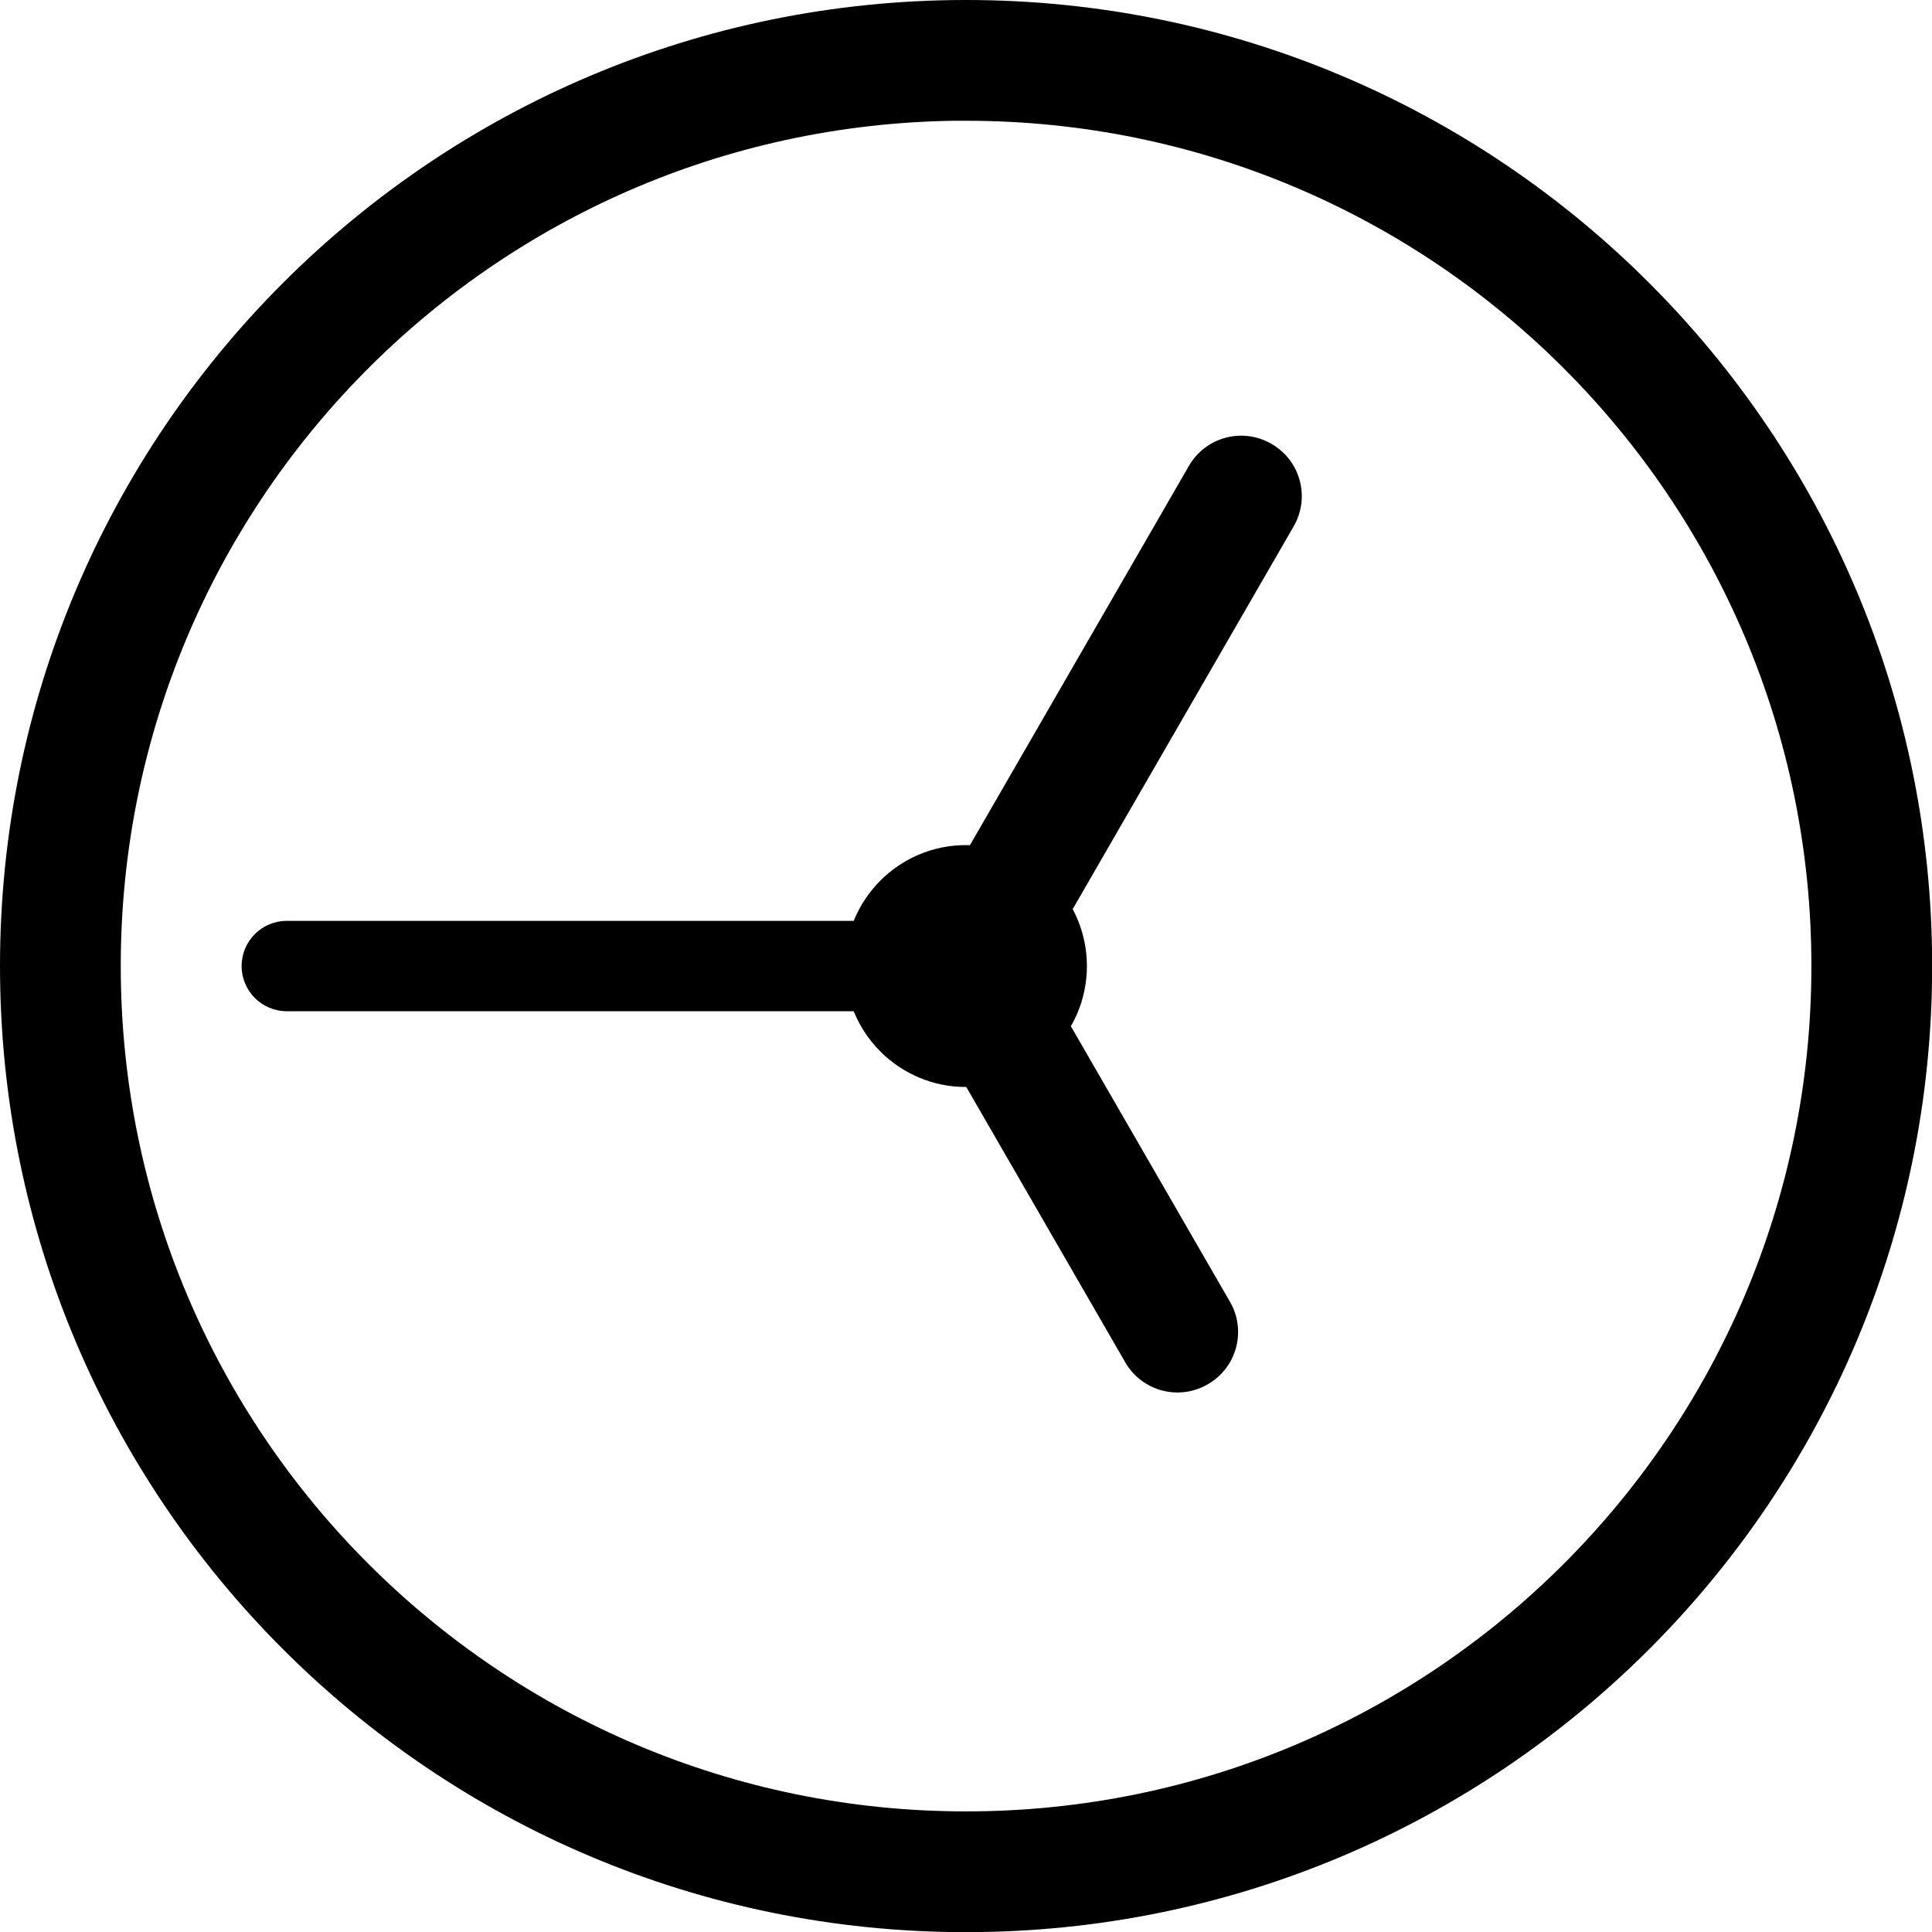
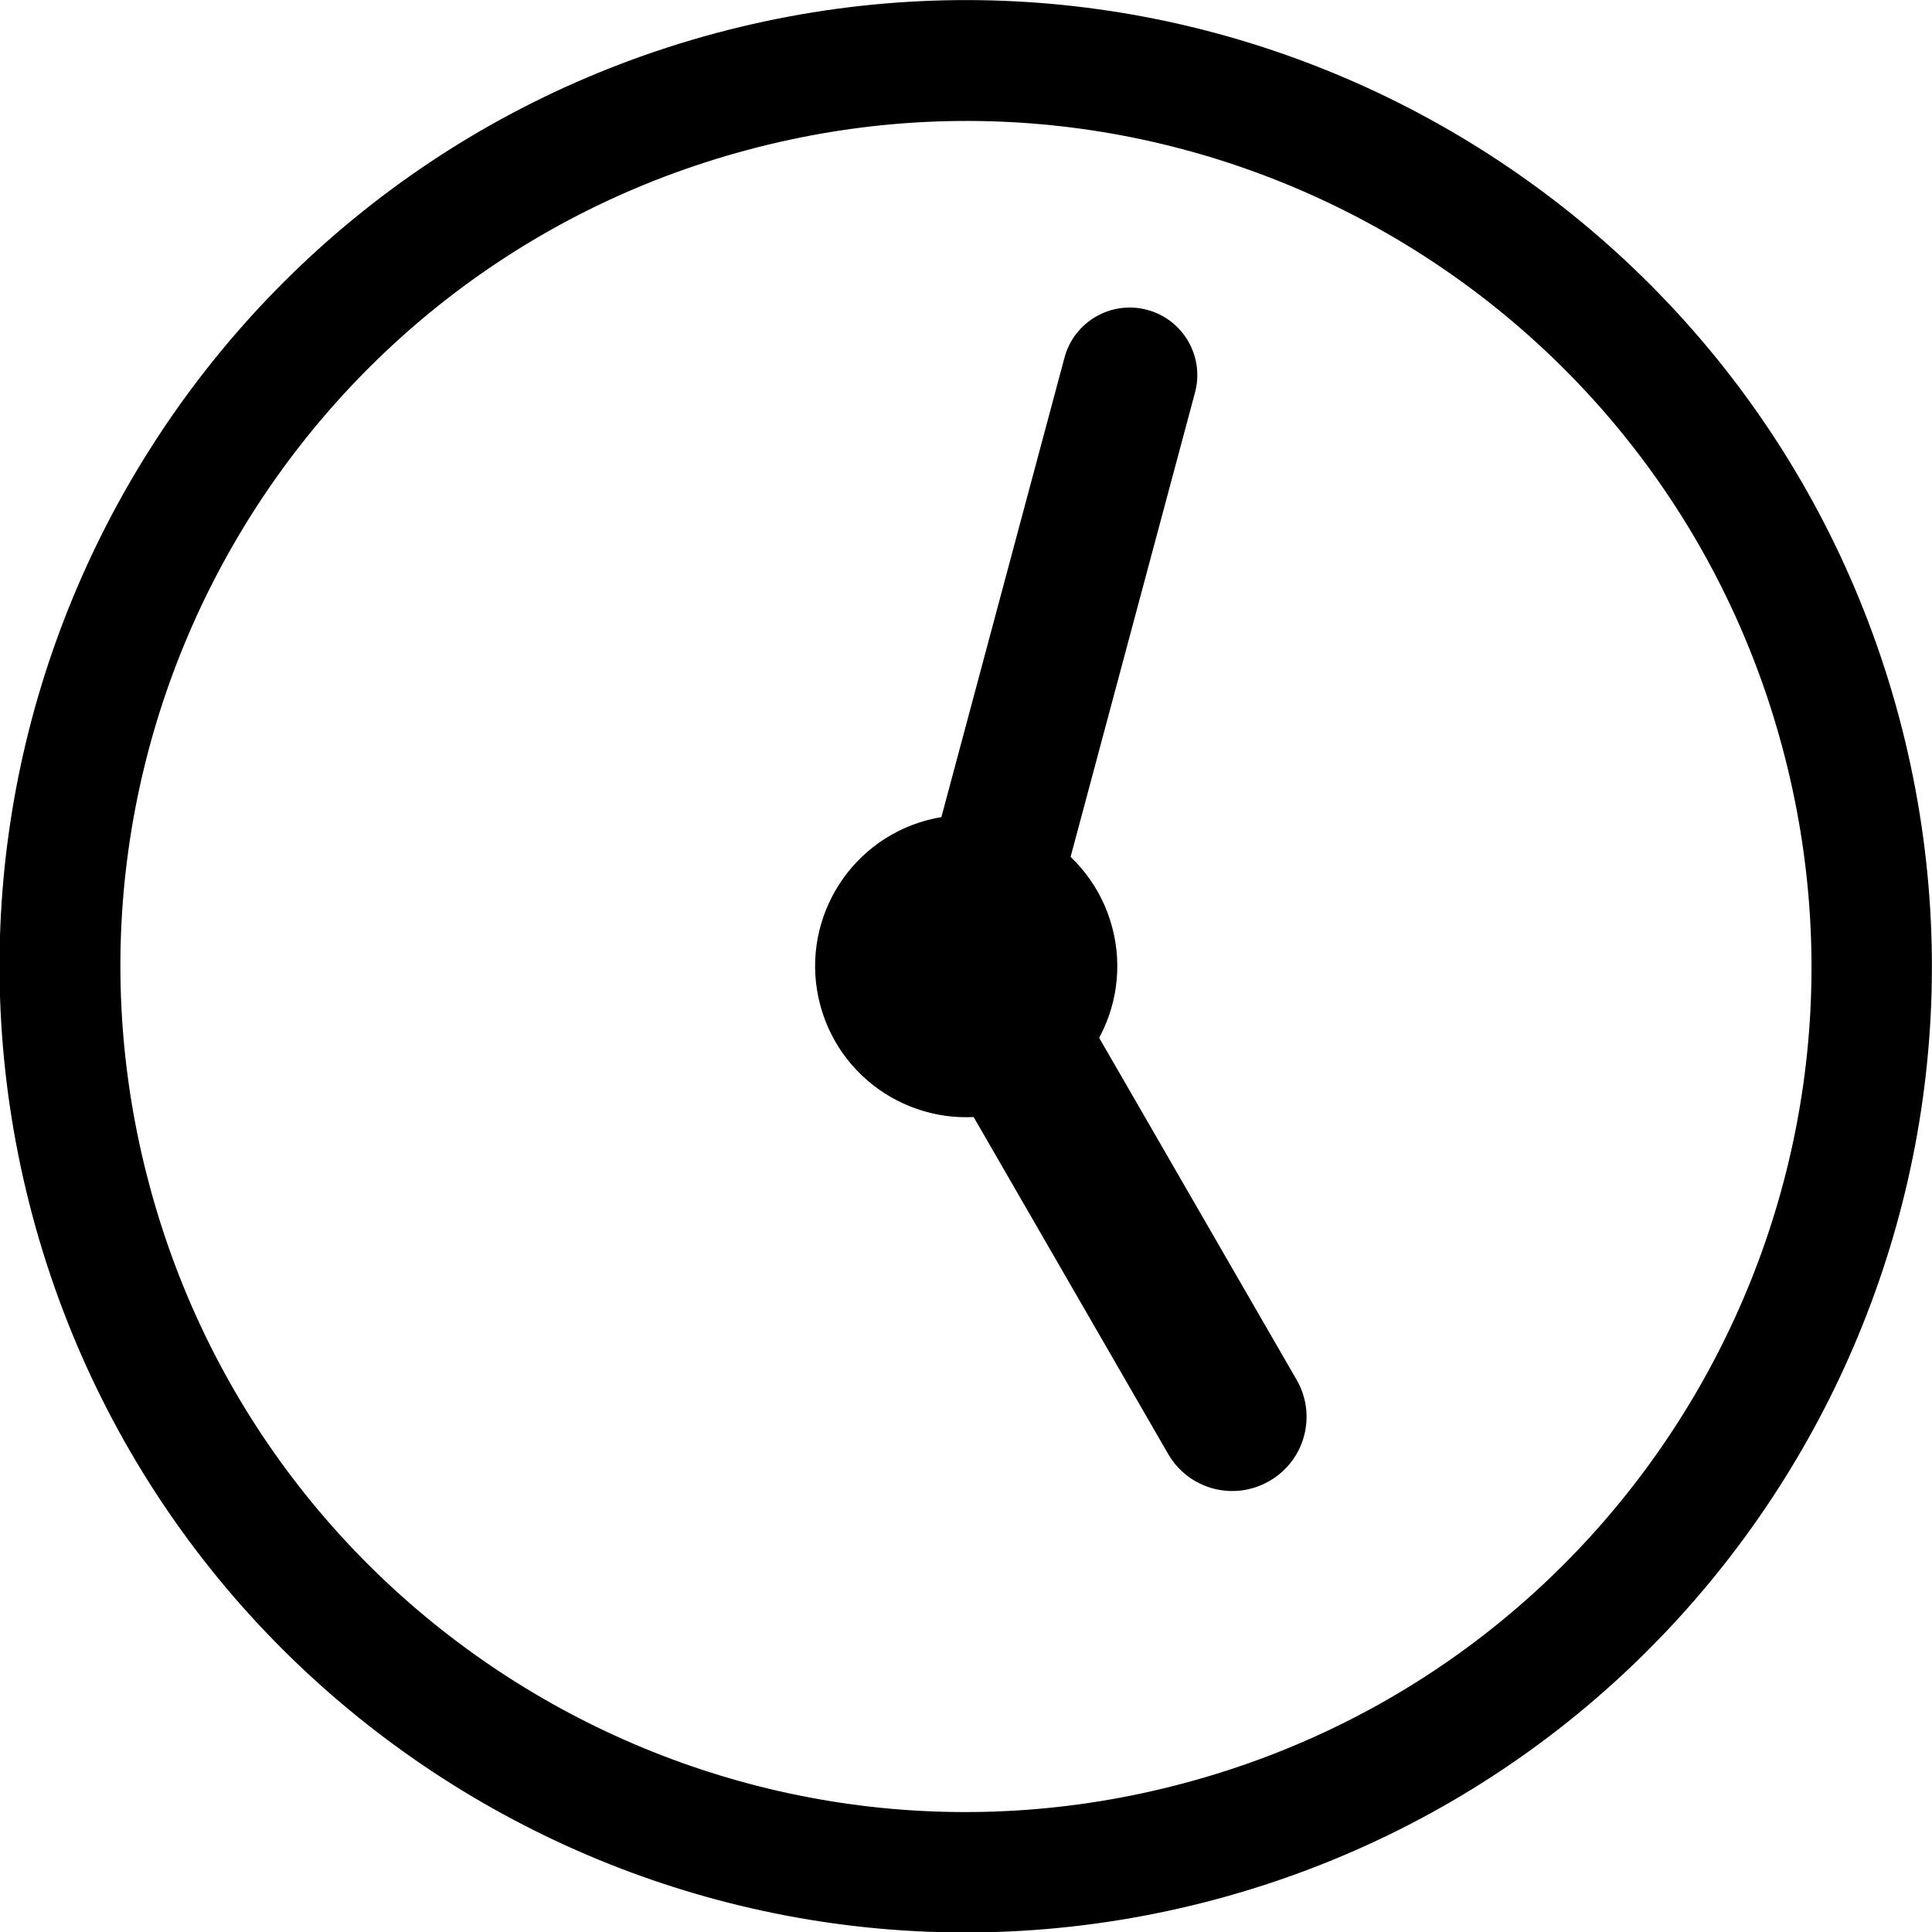
<svg xmlns="http://www.w3.org/2000/svg" id="svg4705" version="1.1" viewBox="0 0 4.233 4.233" height="16" width="16">
  <defs id="defs4699" />
  <g style="display:inline" transform="translate(-130.0516,-144.3254)" id="layer1">
-     <path id="path11042" style="display:inline;fill:#000000;fill-opacity:1;stroke:none;stroke-width:0.071;stroke-linecap:round;stroke-linejoin:round;stroke-miterlimit:4;stroke-dasharray:none;stroke-opacity:1;enable-background:new" d="M 8 0 A 8 8 0 0 0 0 8 A 8 8 0 0 0 8 16 A 8 8 0 0 0 16 8 A 8 8 0 0 0 8 0 z M 7.906 1 A 7 7 0 0 1 8 1 A 7 7 0 0 1 15 8 A 7 7 0 0 1 8 15 A 7 7 0 0 1 1 8 A 7 7 0 0 1 7.906 1 z " transform="matrix(0.2645833,0,0,0.2645833,130.0516,144.3254)" />
-     <g id="g916" style="fill:#000000;fill-opacity:1">
-       <rect style="fill:#000000;fill-opacity:1;stroke-width:0.794;stroke-linecap:round;stroke-linejoin:round;paint-order:stroke fill markers" id="rect878" width="0.198" height="1.587" x="-146.541" y="130.581" ry="0.099" transform="rotate(-90)" />
-       <rect style="fill:#000000;fill-opacity:1;stroke-width:0.837;stroke-linecap:round;stroke-linejoin:round;paint-order:stroke fill markers" id="rect880" width="0.265" height="1.323" x="-187.822" y="59.413" transform="matrix(-0.8660254,-0.5,-0.5,0.8660254,0,0)" ry="0.132" />
-       <rect style="fill:#000000;fill-opacity:1;stroke-width:0.749;stroke-linecap:round;stroke-linejoin:round;paint-order:stroke fill markers" id="rect888" width="0.265" height="1.058" x="41.108" y="-193.965" ry="0.132" transform="matrix(0.8660254,-0.5,-0.5,-0.8660254,0,0)" />
-       <circle style="fill:#000000;fill-opacity:1;stroke-width:0.592;stroke-linecap:round;stroke-linejoin:round;paint-order:stroke fill markers" id="path874" cx="132.168" cy="146.442" r="0.265" />
-     </g>
+     <path id="path11042" style="display:inline;fill:#000000;fill-opacity:1;stroke:none;stroke-width:0.019;stroke-linecap:round;stroke-linejoin:round;stroke-miterlimit:4;stroke-dasharray:none;stroke-opacity:1;enable-background:new" d="m 131.62,144.398 c -1.129,0.303 -1.799,1.463 -1.497,2.592 0.303,1.129 1.463,1.799 2.592,1.497 1.129,-0.303 1.799,-1.463 1.497,-2.592 -0.303,-1.129 -1.463,-1.799 -2.592,-1.497 z m 0.069,0.256 c 0.988,-0.265 2.004,0.322 2.268,1.31 0.265,0.988 -0.322,2.004 -1.31,2.268 -0.988,0.265 -2.004,-0.322 -2.268,-1.31 -0.265,-0.988 0.322,-2.004 1.31,-2.268 z" />
+     <rect style="fill:#000000;fill-opacity:1;stroke-width:0.938;stroke-linecap:round;stroke-linejoin:round;paint-order:stroke fill markers" id="rect880" width="0.296" height="1.482" x="-165.726" y="105.753" transform="matrix(-0.9659258,-0.258819,-0.258819,0.9659258,0,0)" ry="0.148" />
+     <rect style="fill:#000000;fill-opacity:1;stroke-width:0.918;stroke-linecap:round;stroke-linejoin:round;paint-order:stroke fill markers" id="rect888" width="0.325" height="1.298" x="41.089" y="-194.216" ry="0.162" transform="matrix(0.8660254,-0.5,-0.5,-0.8660254,0,0)" />
+     <circle style="fill:#000000;fill-opacity:1;stroke-width:0.739;stroke-linecap:round;stroke-linejoin:round;paint-order:stroke fill markers" id="path874" cx="89.763" cy="175.66" r="0.331" transform="rotate(-15)" />
  </g>
</svg>
